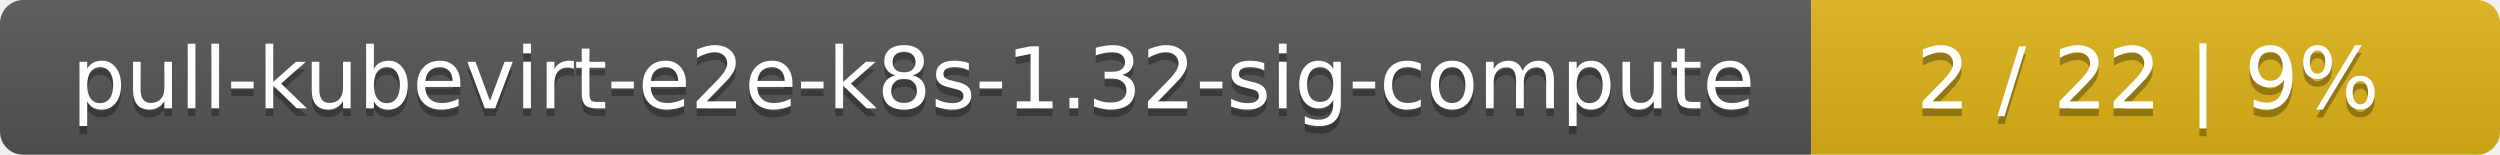
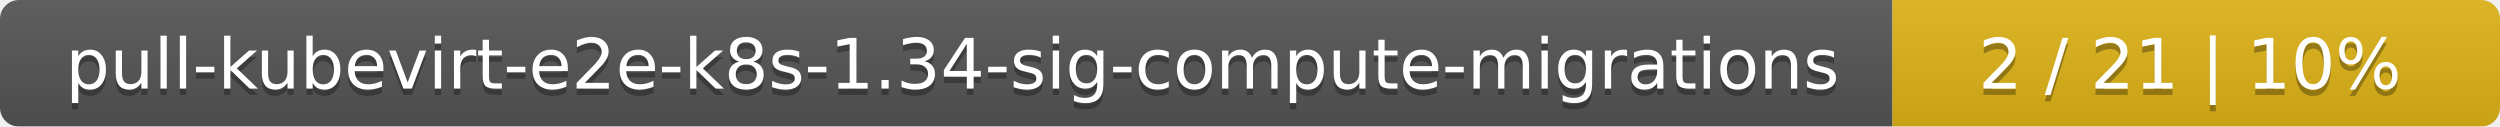
- <svg xmlns="http://www.w3.org/2000/svg" width="323" height="20">
+ <svg xmlns="http://www.w3.org/2000/svg" width="395" height="20">
  <linearGradient id="smooth" x2="0" y2="100%">
    <stop offset="0" stop-color="#bbb" stop-opacity=".1" />
    <stop offset="1" stop-opacity=".1" />
  </linearGradient>
  <mask id="round">
-     <rect width="323" height="20" rx="3" fill="#fff" />
+     <rect width="395" height="20" rx="3" fill="#fff" />
  </mask>
  <g mask="url(#round)">
-     <rect width="234" height="20" fill="#555" />
-     <rect x="234" width="89" height="20" fill="#dfb317" />
-     <rect width="323" height="20" fill="url(#smooth)" />
+     <rect width="299" height="20" fill="#555" />
+     <rect x="299" width="96" height="20" fill="#dfb317" />
+     <rect width="395" height="20" fill="url(#smooth)" />
  </g>
  <g fill="#fff" text-anchor="middle" font-family="DejaVu Sans,Verdana,Geneva,sans-serif" font-size="11">
-     <text x="118" y="15" fill="#010101" fill-opacity=".3">pull-kubevirt-e2e-k8s-1.32-sig-compute</text>
-     <text x="118" y="14">pull-kubevirt-e2e-k8s-1.32-sig-compute</text>
-     <text x="277.5" y="15" fill="#010101" fill-opacity=".3">2 / 22    |    9%</text>
-     <text x="277.5" y="14">2 / 22    |    9%</text>
+     <text x="150.5" y="15" fill="#010101" fill-opacity=".3">pull-kubevirt-e2e-k8s-1.34-sig-compute-migrations</text>
+     <text x="150.5" y="14">pull-kubevirt-e2e-k8s-1.34-sig-compute-migrations</text>
+     <text x="346" y="15" fill="#010101" fill-opacity=".3">2 / 21    |    10%</text>
+     <text x="346" y="14">2 / 21    |    10%</text>
  </g>
</svg>
